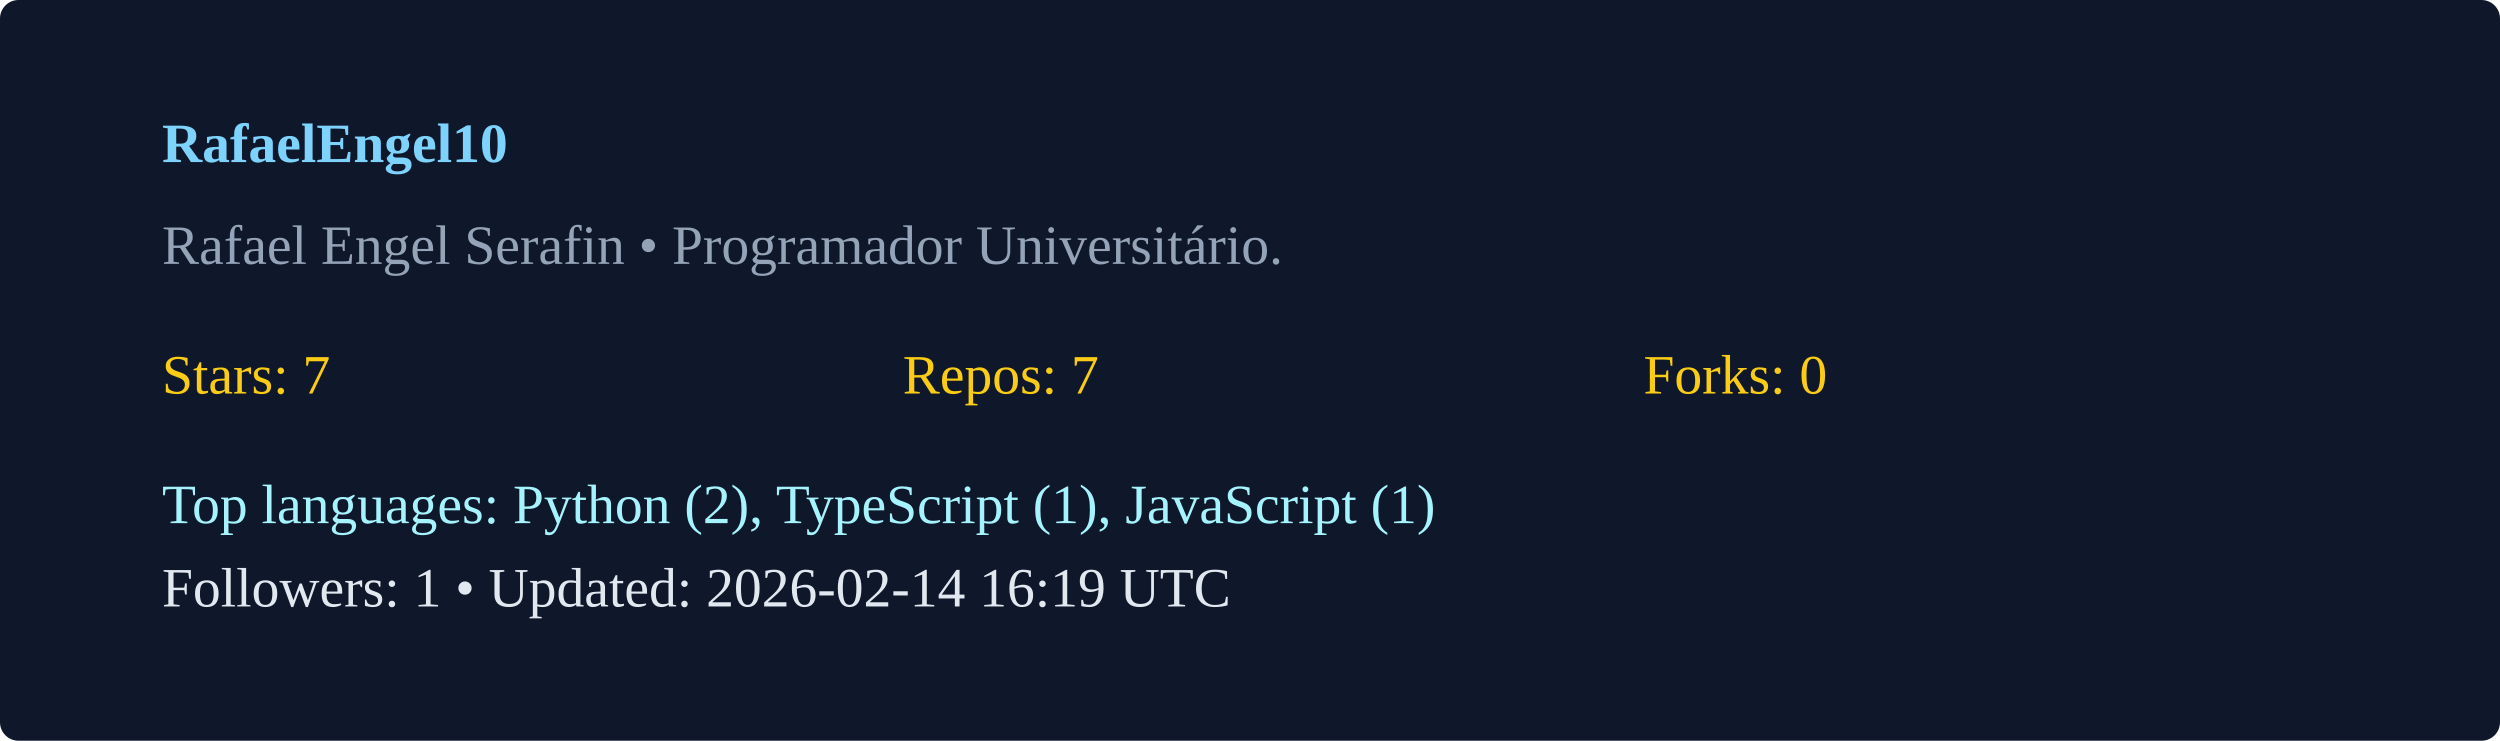
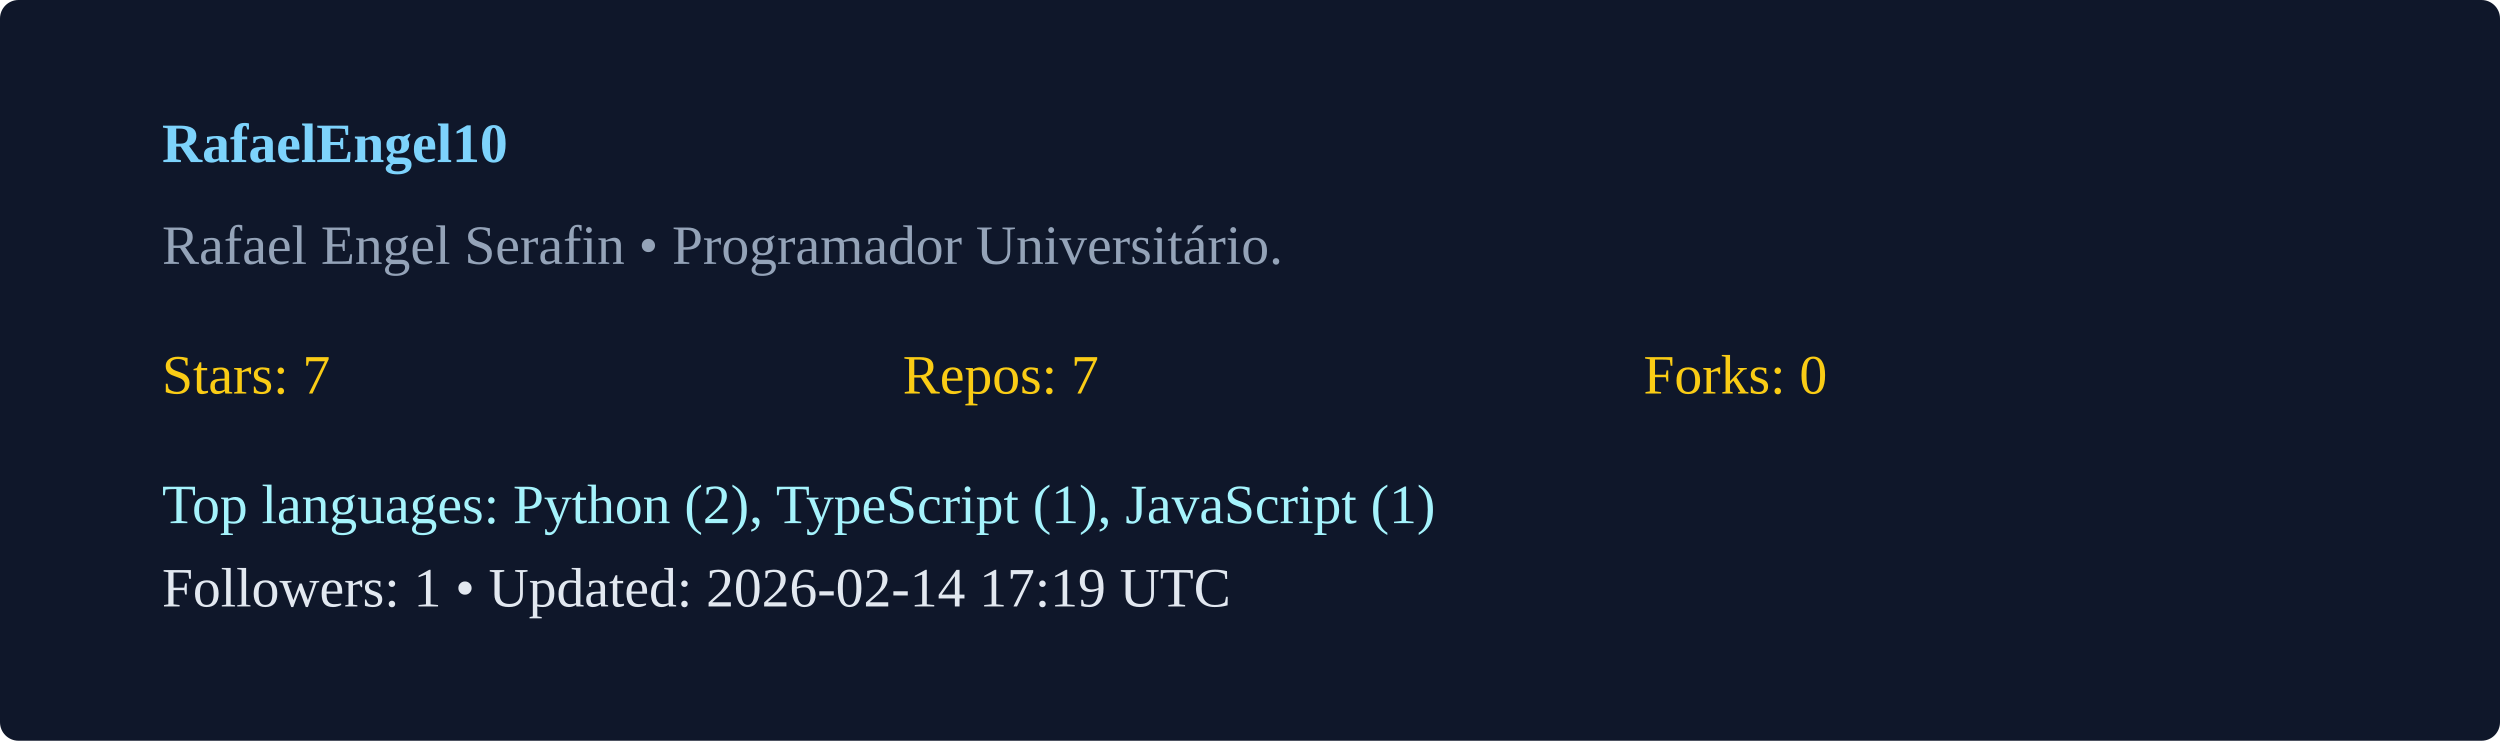
<svg xmlns="http://www.w3.org/2000/svg" width="540" height="160" viewBox="0 0 540 160">
  <rect width="100%" height="100%" rx="4" fill="#0f172a" />
  <g transform="translate(35,35)">
    <text x="0" y="0" fill="#7dd3fc" font-weight="600">RafaelEngel10</text>
    <text x="0" y="22" fill="#94a3b8">Rafael Engel Serafin  • Programador Universitário. </text>
    <g transform="translate(0,50)">
      <text x="0" y="0" fill="#facc15">Stars: 7</text>
      <text x="160" y="0" fill="#facc15">Repos: 7</text>
      <text x="320" y="0" fill="#facc15">Forks: 0</text>
      <text x="0" y="28" fill="#a5f3fc">Top languages: Python (2), TypeScript (1), JavaScript (1)</text>
-       <text x="0" y="46" fill="#e2e8f0">Followers: 1 • Updated: 2026-02-14 16:19 UTC</text>
+       <text x="0" y="46" fill="#e2e8f0">Followers: 1 • Updated: 2026-02-14 17:19 UTC</text>
    </g>
  </g>
</svg>
